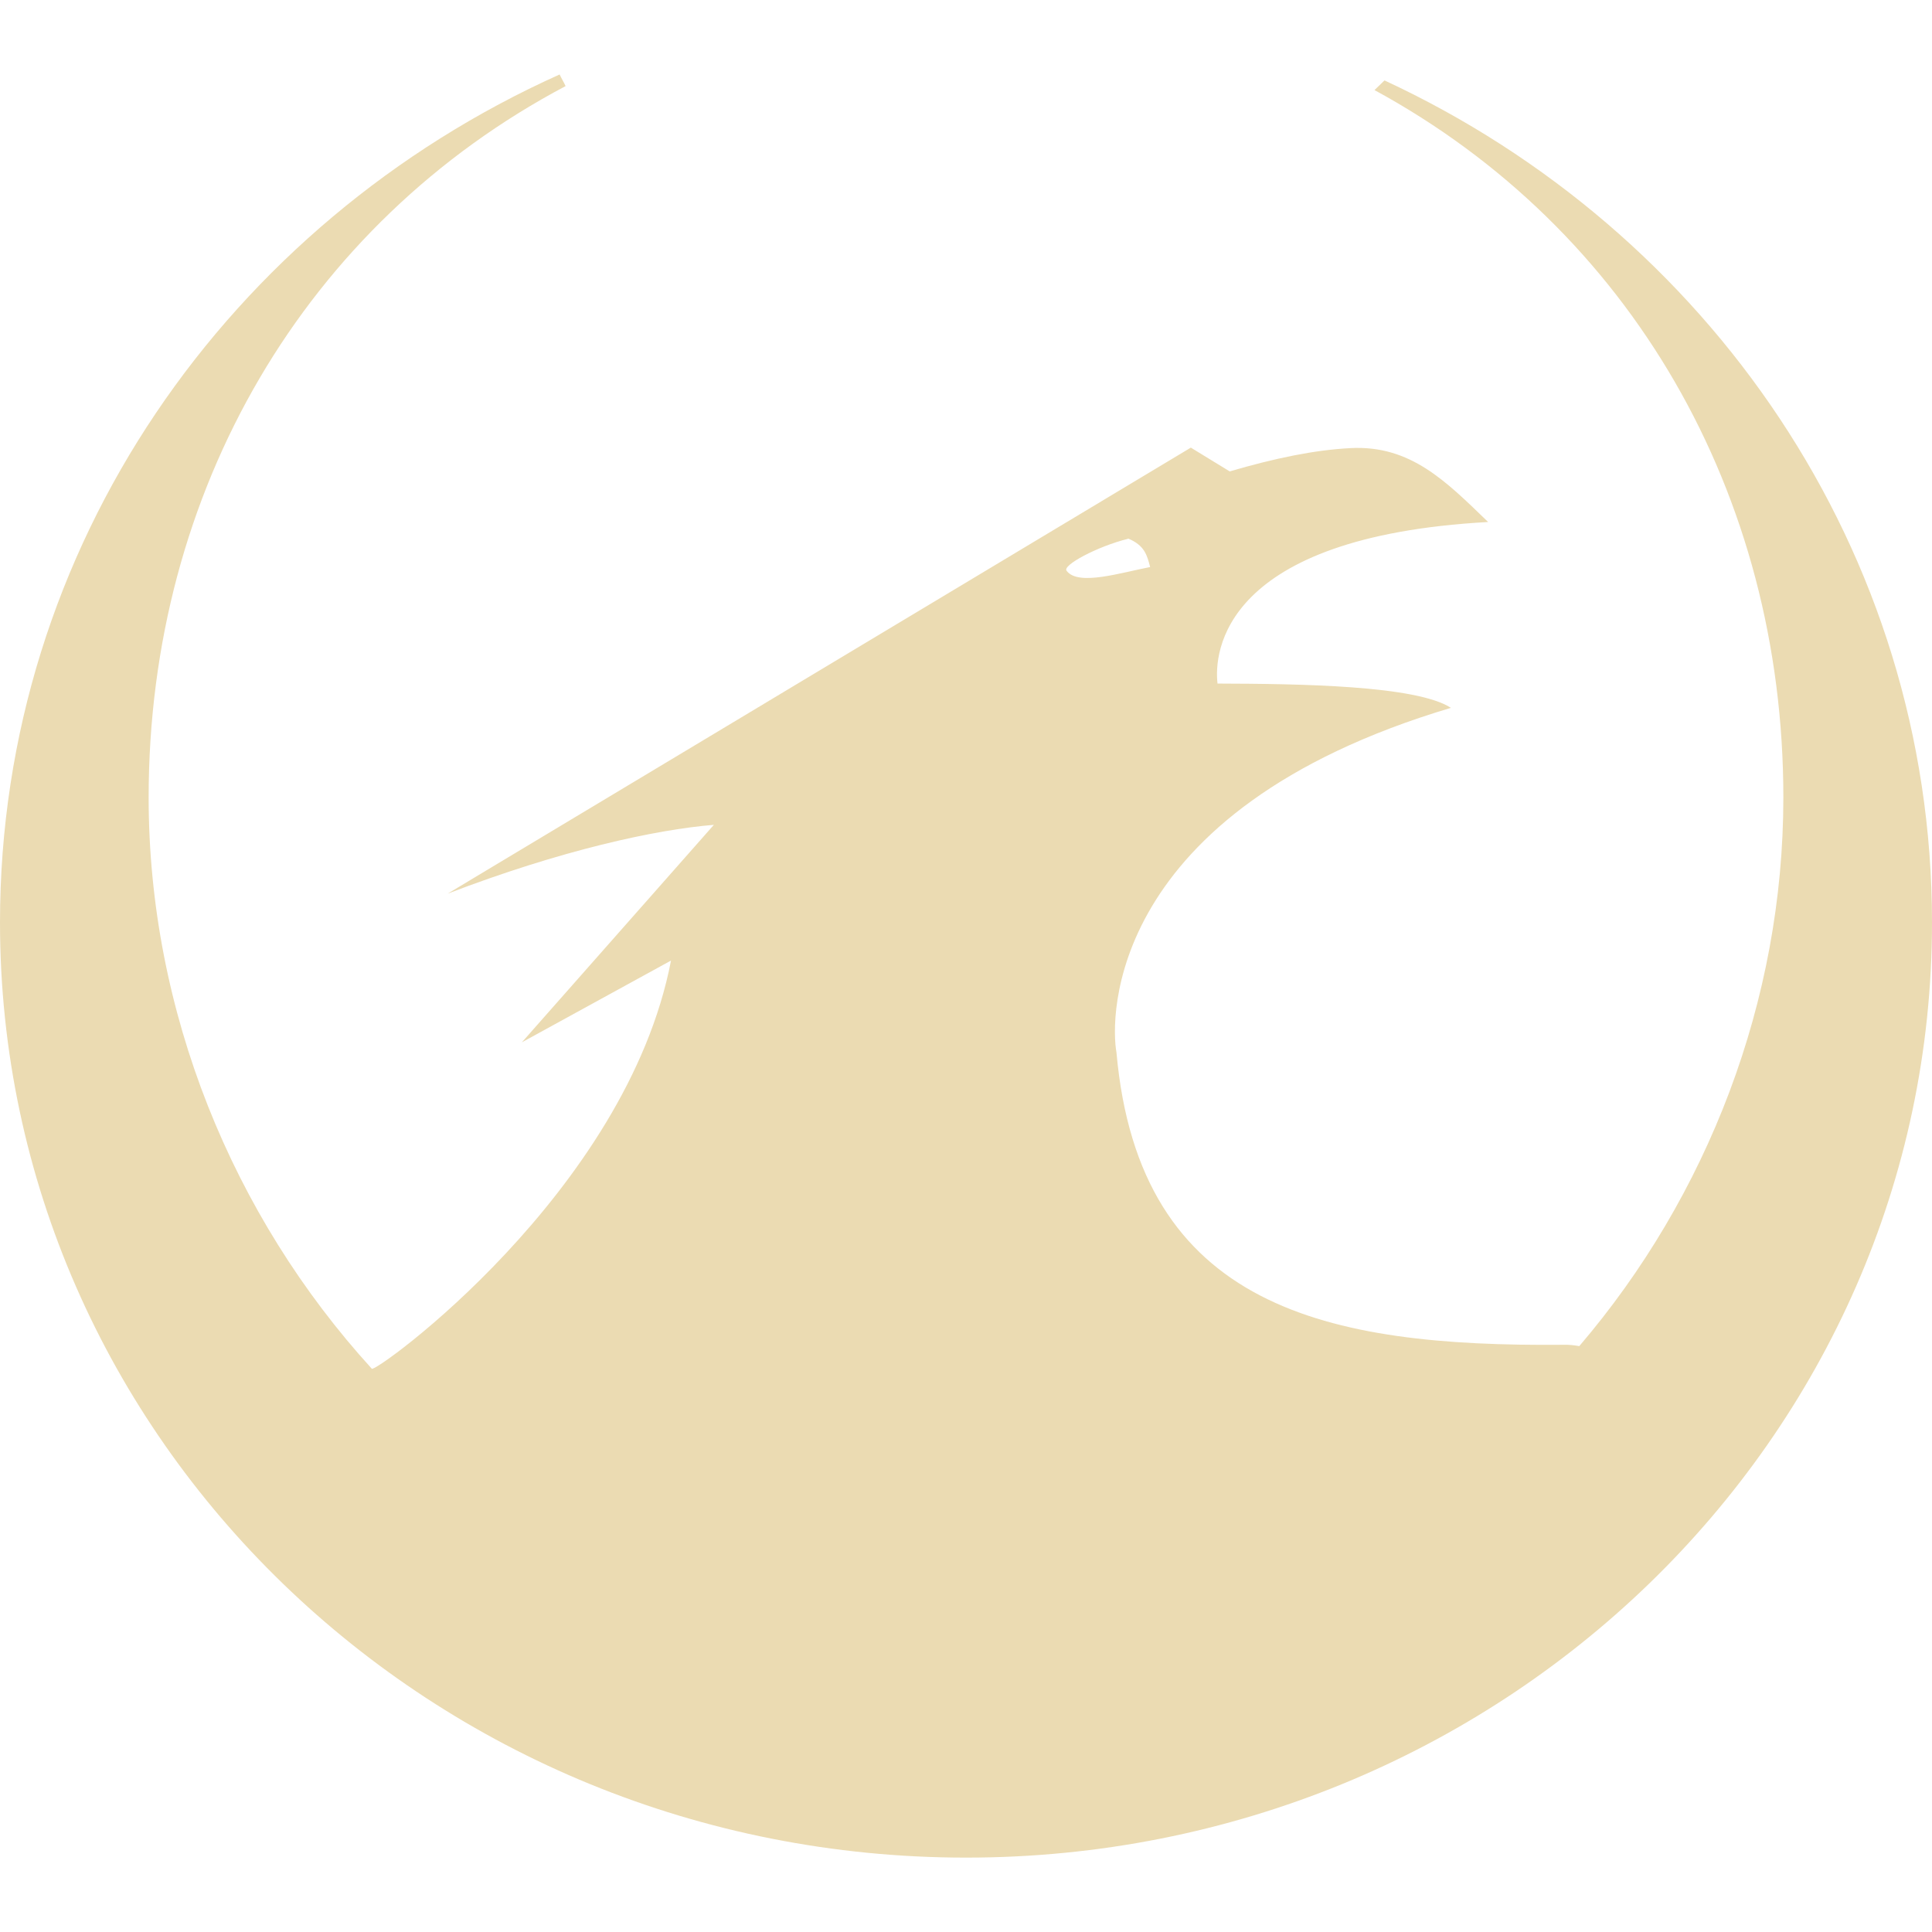
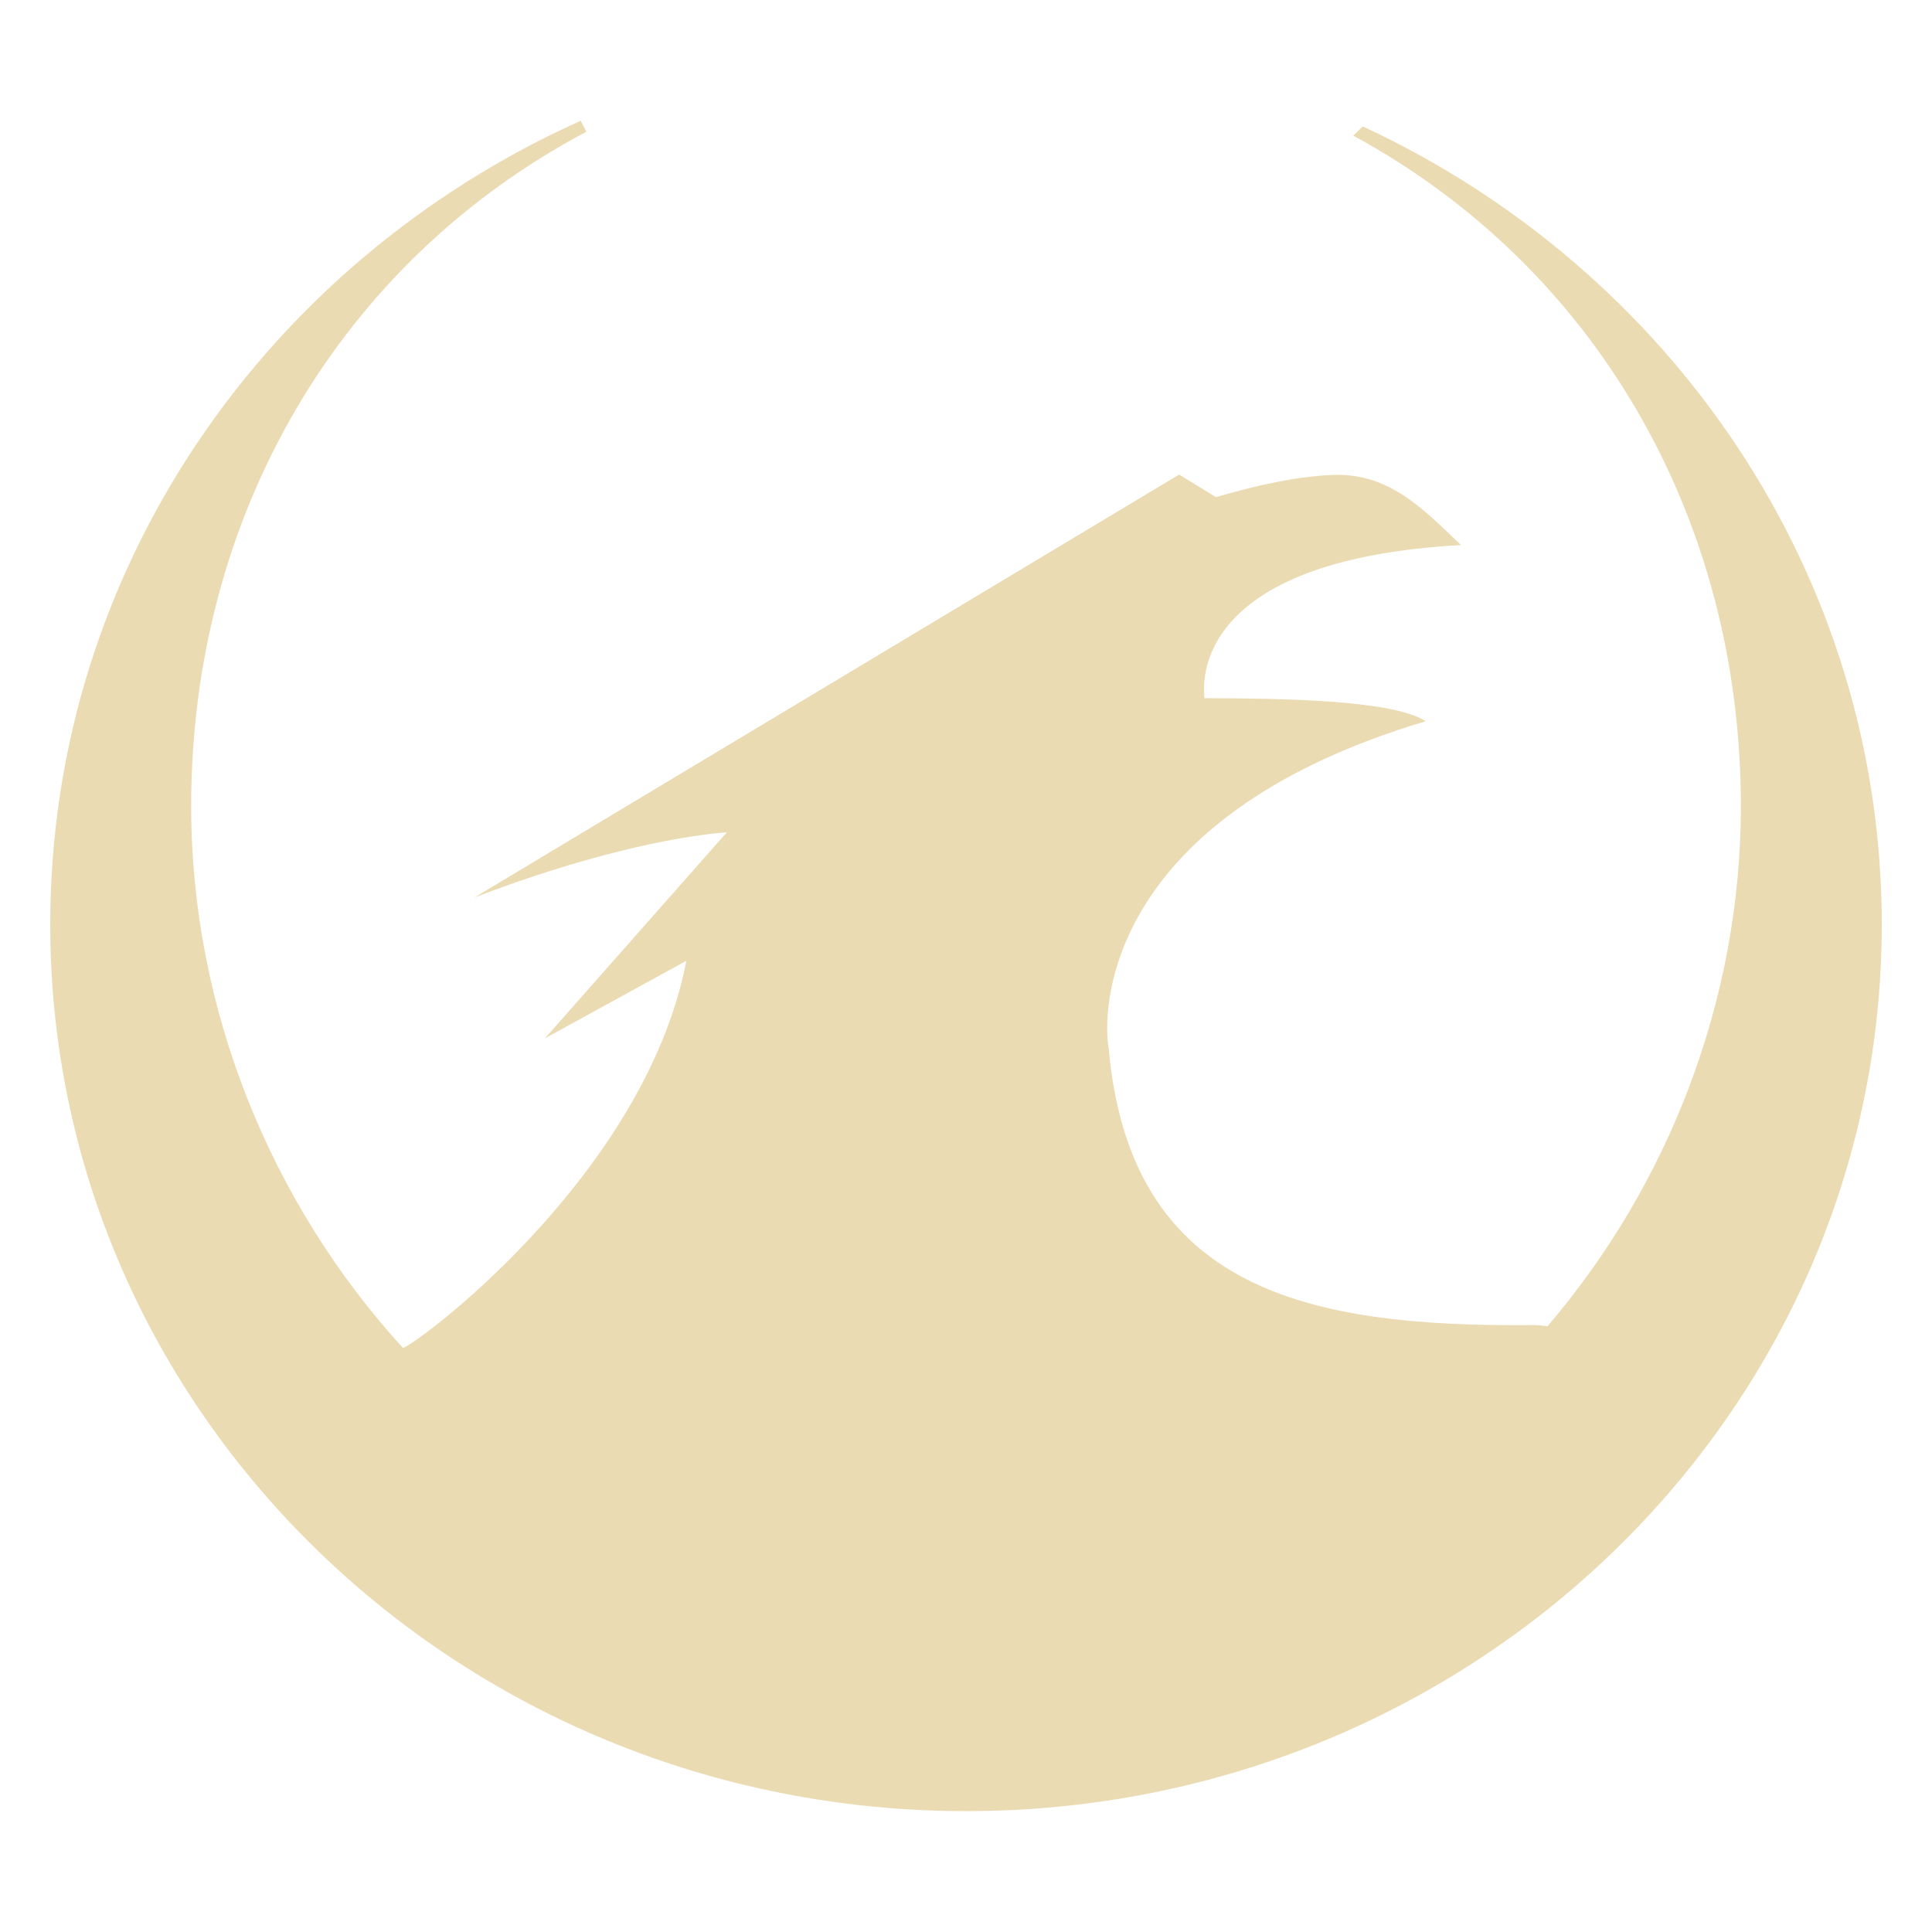
- <svg xmlns="http://www.w3.org/2000/svg" style="isolation:isolate" width="16" height="16" viewBox="0 0 16 16">
+ <svg xmlns="http://www.w3.org/2000/svg" width="16" height="16" version="1.1">
  <defs>
-     <style id="current-color-scheme" type="text/css">
-    .ColorScheme-Text { color:#ebdbb2; } .ColorScheme-Highlight { color:#458588; }
-   </style>
-     <linearGradient id="arrongin" x1="0%" x2="0%" y1="0%" y2="100%">
-       <stop offset="0%" style="stop-color:#d79921; stop-opacity:1" />
-       <stop offset="100%" style="stop-color:#b57614; stop-opacity:1" />
-     </linearGradient>
-     <linearGradient id="aurora" x1="0%" x2="0%" y1="0%" y2="100%">
-       <stop offset="0%" style="stop-color:#83a598; stop-opacity:1" />
-       <stop offset="100%" style="stop-color:#b16286; stop-opacity:1" />
-     </linearGradient>
-     <linearGradient id="fitdance" x1="0%" x2="0%" y1="0%" y2="100%">
-       <stop offset="0%" style="stop-color:#8ec07c; stop-opacity:1" />
-       <stop offset="100%" style="stop-color:#458588; stop-opacity:1" />
-     </linearGradient>
-     <linearGradient id="oomox" x1="0%" x2="0%" y1="0%" y2="100%">
-       <stop offset="0%" style="stop-color:#458588; stop-opacity:1" />
-       <stop offset="100%" style="stop-color:#928374; stop-opacity:1" />
-     </linearGradient>
-     <linearGradient id="rainblue" x1="0%" x2="0%" y1="0%" y2="100%">
-       <stop offset="0%" style="stop-color:#b8bb26; stop-opacity:1" />
-       <stop offset="100%" style="stop-color:#076678; stop-opacity:1" />
-     </linearGradient>
-     <linearGradient id="sunrise" x1="0%" x2="0%" y1="0%" y2="100%">
-       <stop offset="0%" style="stop-color: #fe8019; stop-opacity:1" />
-       <stop offset="100%" style="stop-color: #fabd2f; stop-opacity:1" />
-     </linearGradient>
-     <linearGradient id="telinkrin" x1="0%" x2="0%" y1="0%" y2="100%">
-       <stop offset="0%" style="stop-color: #83a598; stop-opacity:1" />
-       <stop offset="100%" style="stop-color: #83a598; stop-opacity:1" />
-     </linearGradient>
-     <linearGradient id="60spsycho" x1="0%" x2="0%" y1="0%" y2="100%">
-       <stop offset="0%" style="stop-color: #fb4934; stop-opacity:1" />
-       <stop offset="25%" style="stop-color: #fabd2f; stop-opacity:1" />
-       <stop offset="50%" style="stop-color: #fe8019; stop-opacity:1" />
-       <stop offset="100%" style="stop-color: #689d6a; stop-opacity:1" />
-     </linearGradient>
-     <linearGradient id="90ssummer" x1="0%" x2="0%" y1="0%" y2="100%">
-       <stop offset="0%" style="stop-color: #b16286; stop-opacity:1" />
-       <stop offset="20%" style="stop-color: #8ec07c; stop-opacity:1" />
-       <stop offset="50%" style="stop-color: #fabd2f; stop-opacity:1" />
-       <stop offset="100%" style="stop-color: #458588; stop-opacity:1" />
-     </linearGradient>
-     <linearGradient id="cyberneon" x1="0%" x2="0%" y1="0%" y2="100%">
-       <stop offset="0" style="stop-color:#83a598; stop-opacity:1" />
-       <stop offset="1" style="stop-color:#b16286; stop-opacity:1" />
-     </linearGradient>
+     <style type="text/css" id="current-color-scheme">.ColorScheme-Text { color:#ebdbb2; } .ColorScheme-Highlight { color:#458588; }</style>
  </defs>
-   <path style="fill:currentColor" class="ColorScheme-Text" fill-rule="evenodd" d="M 5.557 7.955 L 4.322 8.632 L 5.912 6.831 C 5.43 6.87 4.646 7.041 3.707 7.401 L 9.862 3.707 L 10.184 3.904 C 10.556 3.795 10.887 3.726 11.186 3.711 L 11.186 3.711 L 11.185 3.711 C 11.683 3.685 11.978 3.989 12.324 4.323 C 10.115 4.445 10.053 5.408 10.083 5.661 C 10.767 5.663 11.728 5.676 12.016 5.862 C 9.153 6.716 9.196 8.446 9.246 8.715 C 9.434 10.838 10.996 11.153 12.94 11.137 C 12.994 11.135 13.038 11.141 13.079 11.148 C 14.14 9.907 14.769 8.292 14.769 6.604 C 14.769 4.086 13.5 1.897 11.383 0.746 L 11.466 0.666 C 14.148 1.911 16 4.564 16 7.639 C 16 11.916 12.418 15.384 8.001 15.384 C 3.582 15.384 0 11.916 0 7.639 C 0 4.525 1.898 1.846 4.634 0.617 L 4.634 0.616 C 4.649 0.648 4.67 0.682 4.684 0.713 C 2.532 1.852 1.231 4.059 1.231 6.604 C 1.231 8.377 1.925 10.069 3.079 11.335 C 3.101 11.379 5.188 9.875 5.557 7.955 Z M 9.34 4.459 C 9.482 4.516 9.5 4.602 9.525 4.696 C 9.279 4.743 8.931 4.855 8.834 4.728 C 8.79 4.684 9.092 4.523 9.343 4.462 L 9.34 4.459 L 9.34 4.459 Z" />
+   <path class="ColorScheme-Text" fill="currentColor" d="m5.684 7.957-1.171 0.642 1.507-1.707c-0.457 0.037-1.2 0.199-2.09 0.54l5.835-3.502 0.305 0.187c0.353-0.103 0.666-0.169 0.95-0.183h-9.48e-4c0.472-0.025 0.752 0.264 1.08 0.58-2.094 0.116-2.153 1.029-2.124 1.268 0.648 0.002 1.559 0.014 1.832 0.191-2.714 0.81-2.673 2.45-2.626 2.705 0.178 2.013 1.659 2.311 3.502 2.296 0.051-0.002 0.093 0.004 0.132 0.01 1.006-1.176 1.602-2.707 1.602-4.308 0-2.387-1.203-4.462-3.21-5.553l0.079-0.076c2.543 1.18 4.298 3.695 4.298 6.61 2e-6 4.055-3.396 7.342-7.583 7.342-4.189 0-7.585-3.288-7.585-7.342 0-2.952 1.799-5.492 4.393-6.657v-9.48e-4c0.014 0.03 0.034 0.063 0.047 0.092-2.04 1.08-3.273 3.172-3.273 5.585 0 1.681 0.658 3.285 1.752 4.485 0.021 0.042 1.999-1.384 2.349-3.204zm3.586-3.314c0.135 0.054 0.152 0.136 0.175 0.225-0.233 0.045-0.563 0.151-0.655 0.03-0.042-0.042 0.245-0.194 0.482-0.252l-0.003-0.003z" />
</svg>
